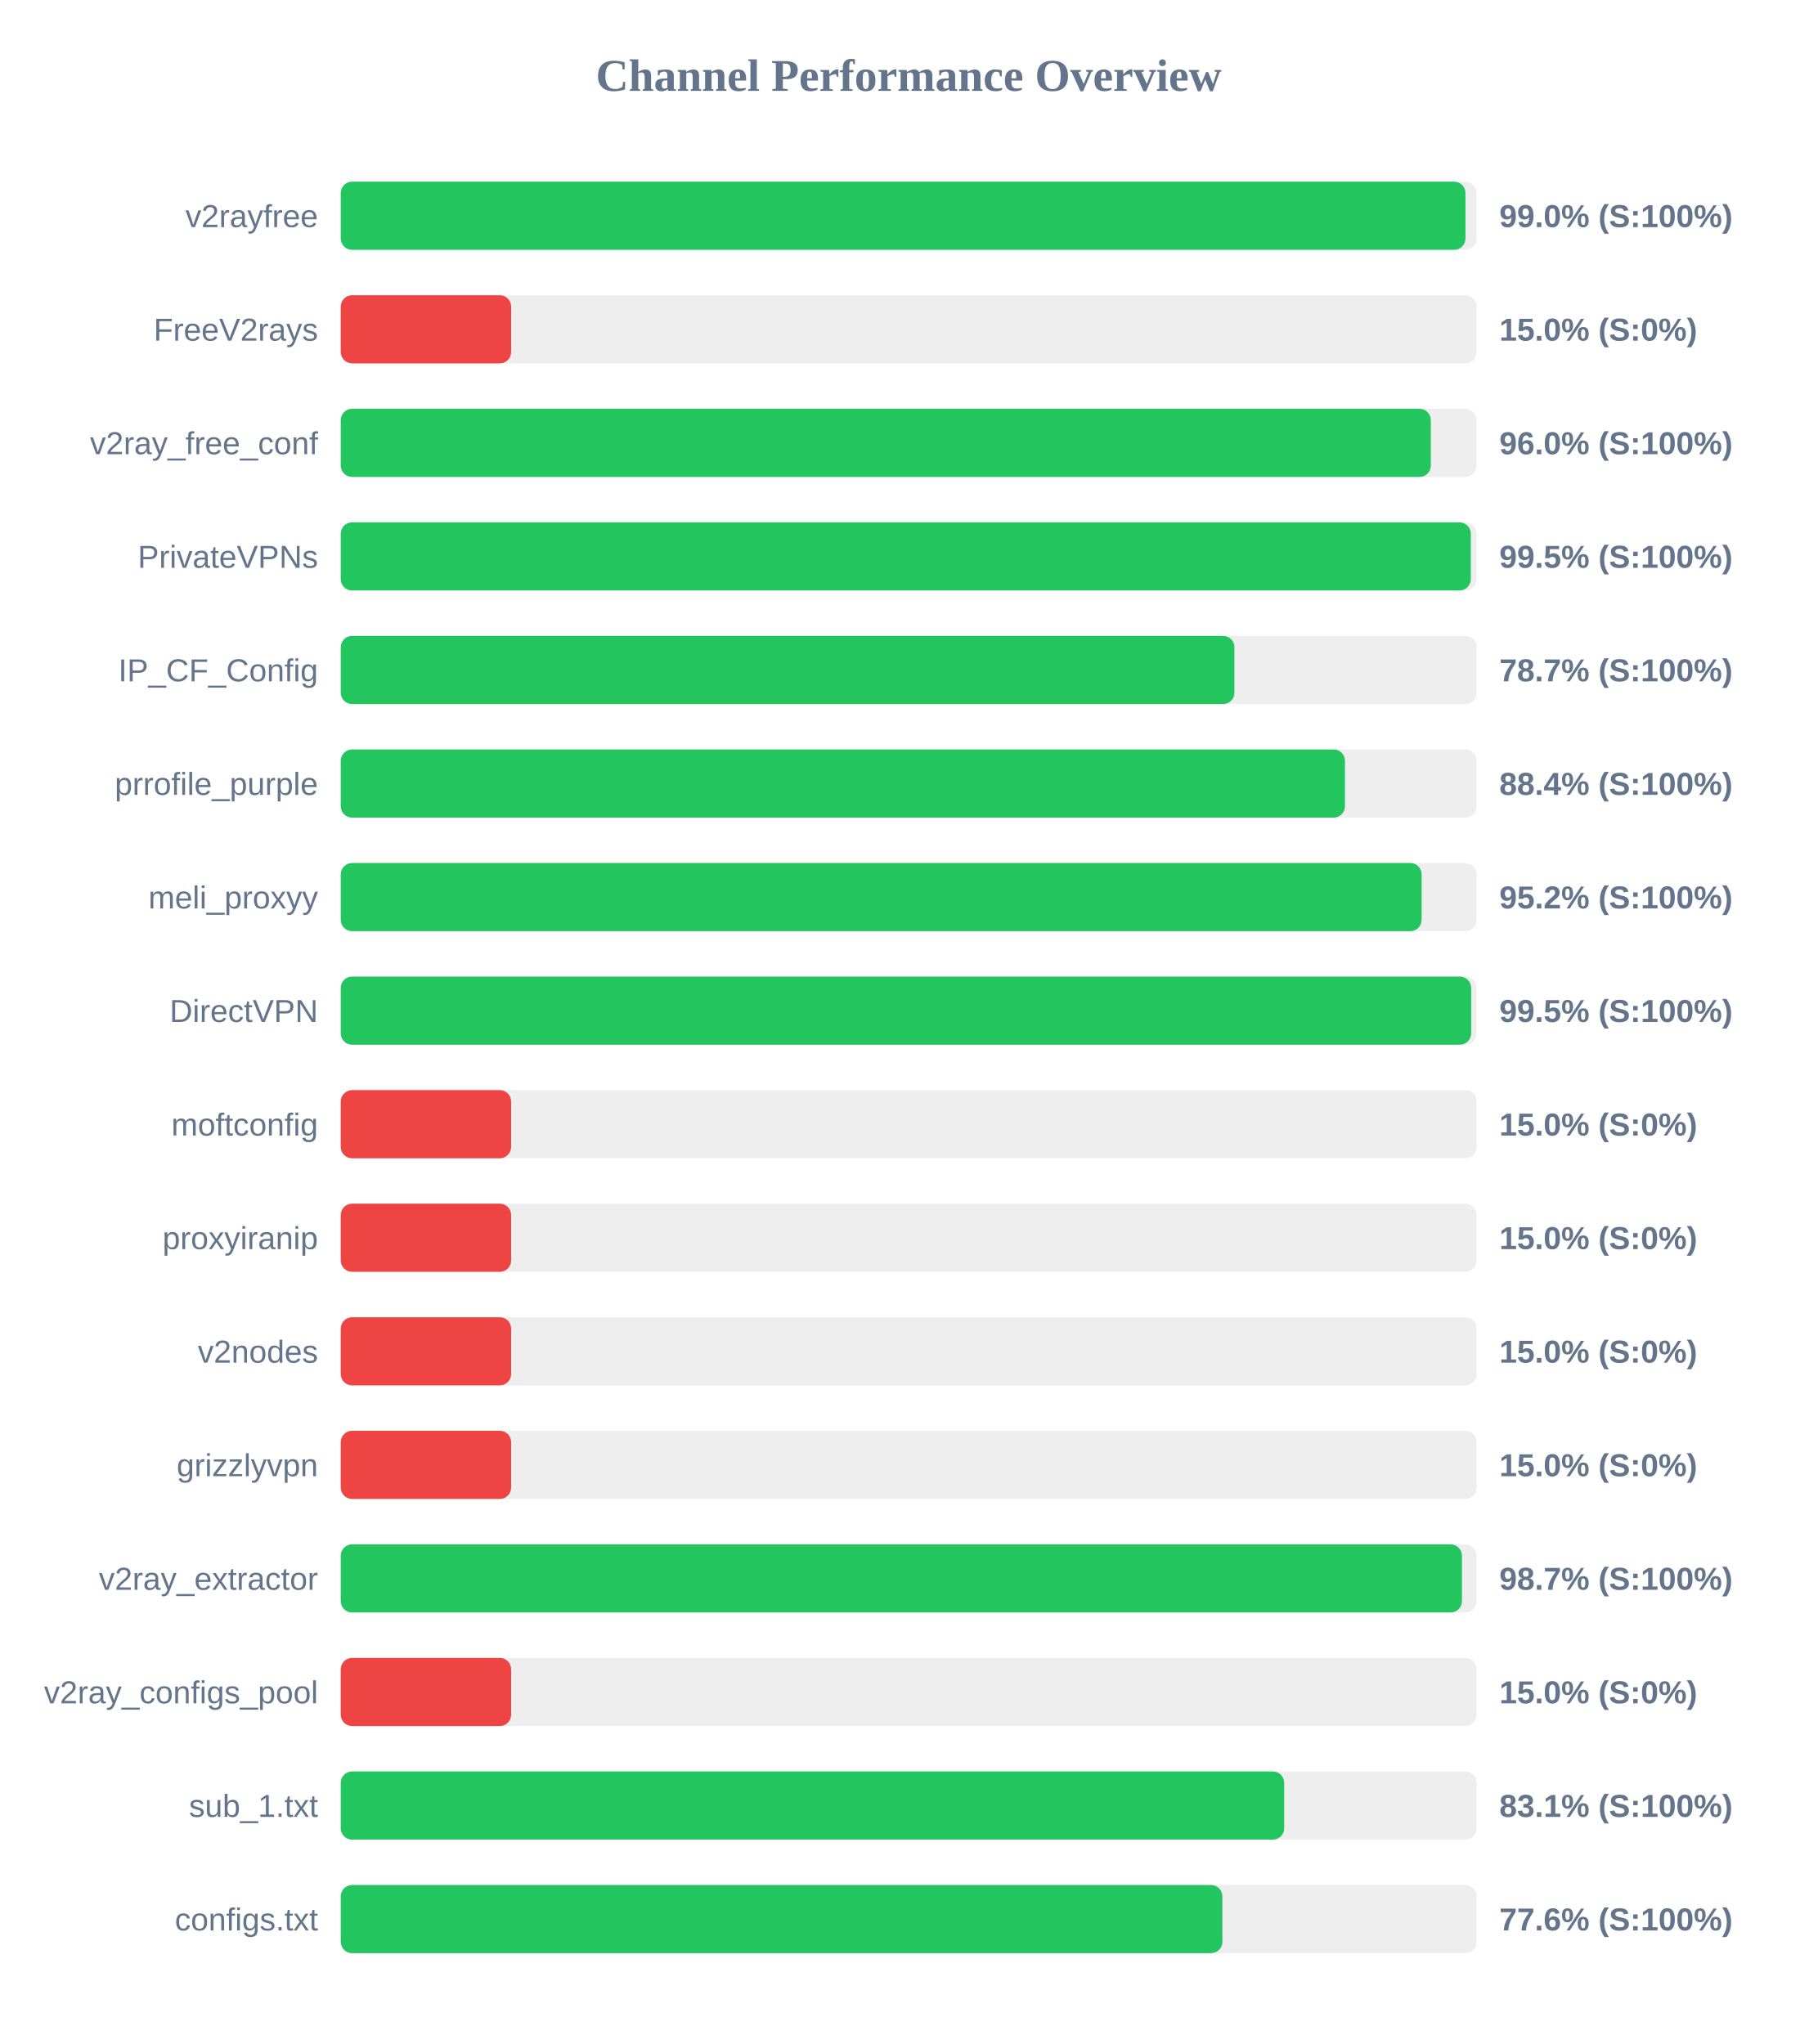
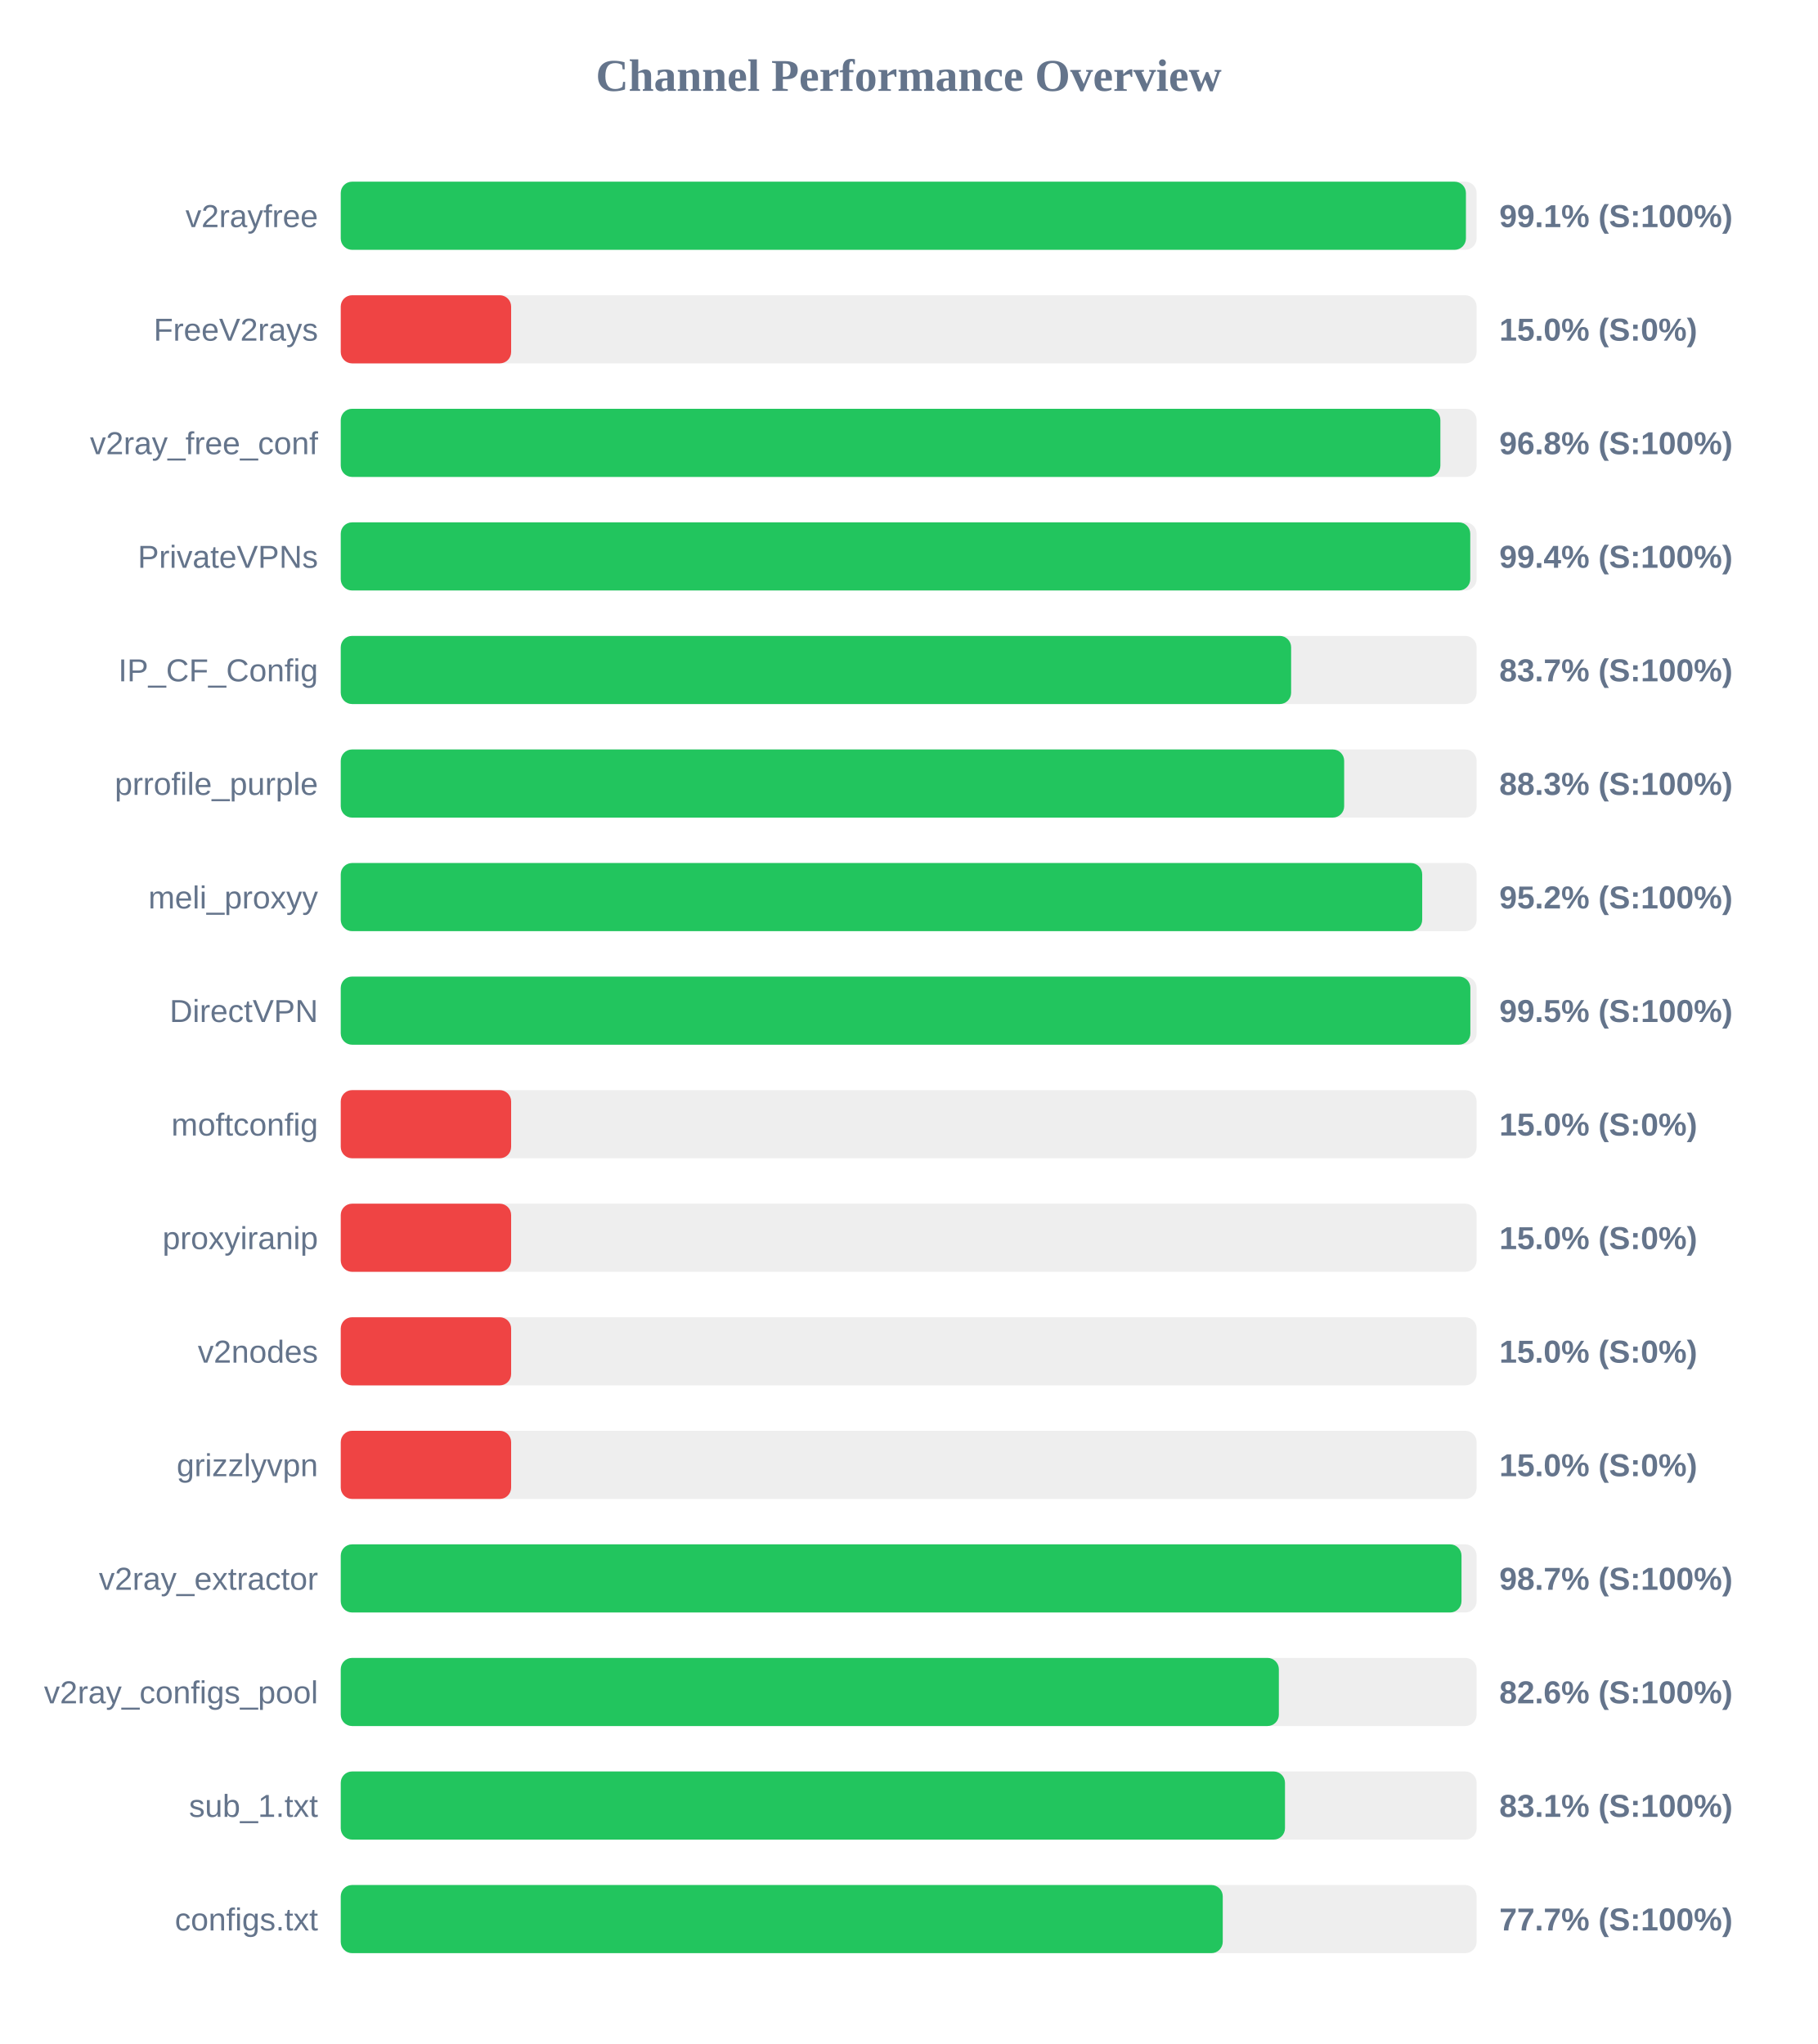
<svg xmlns="http://www.w3.org/2000/svg" width="800" height="900" version="1.1">
  <style>
        .row { font: 14px Arial; fill: #64748b; }
        .score { font: bold 14px Arial; fill: #64748b; }
    </style>
  <text x="400" y="40" text-anchor="middle" font-size="20px" font-weight="bold" fill="#64748b">Channel Performance Overview</text>
  <rect x="150" y="80" width="500" height="30" fill="#eee" rx="5" />
-   <rect x="150" y="80" width="495.1" height="30" fill="#22c55e" rx="5" />
+   <rect x="150" y="80" width="495.3" height="30" fill="#22c55e" rx="5" />
  <text x="140" y="100" text-anchor="end" class="row">v2rayfree</text>
-   <text x="660" y="100" text-anchor="start" class="score">99.0% (S:100%)</text>
+   <text x="660" y="100" text-anchor="start" class="score">99.1% (S:100%)</text>
  <rect x="150" y="130" width="500" height="30" fill="#eee" rx="5" />
  <rect x="150" y="130" width="75.0" height="30" fill="#ef4444" rx="5" />
  <text x="140" y="150" text-anchor="end" class="row">FreeV2rays</text>
  <text x="660" y="150" text-anchor="start" class="score">15.0% (S:0%)</text>
  <rect x="150" y="180" width="500" height="30" fill="#eee" rx="5" />
-   <rect x="150" y="180" width="479.85" height="30" fill="#22c55e" rx="5" />
+   <rect x="150" y="180" width="484.05" height="30" fill="#22c55e" rx="5" />
  <text x="140" y="200" text-anchor="end" class="row">v2ray_free_conf</text>
-   <text x="660" y="200" text-anchor="start" class="score">96.0% (S:100%)</text>
+   <text x="660" y="200" text-anchor="start" class="score">96.8% (S:100%)</text>
  <rect x="150" y="230" width="500" height="30" fill="#eee" rx="5" />
-   <rect x="150" y="230" width="497.45" height="30" fill="#22c55e" rx="5" />
+   <rect x="150" y="230" width="497.2" height="30" fill="#22c55e" rx="5" />
  <text x="140" y="250" text-anchor="end" class="row">PrivateVPNs</text>
-   <text x="660" y="250" text-anchor="start" class="score">99.5% (S:100%)</text>
+   <text x="660" y="250" text-anchor="start" class="score">99.4% (S:100%)</text>
  <rect x="150" y="280" width="500" height="30" fill="#eee" rx="5" />
-   <rect x="150" y="280" width="393.4" height="30" fill="#22c55e" rx="5" />
+   <rect x="150" y="280" width="418.35" height="30" fill="#22c55e" rx="5" />
  <text x="140" y="300" text-anchor="end" class="row">IP_CF_Config</text>
-   <text x="660" y="300" text-anchor="start" class="score">78.7% (S:100%)</text>
+   <text x="660" y="300" text-anchor="start" class="score">83.7% (S:100%)</text>
  <rect x="150" y="330" width="500" height="30" fill="#eee" rx="5" />
-   <rect x="150" y="330" width="442.05" height="30" fill="#22c55e" rx="5" />
+   <rect x="150" y="330" width="441.7" height="30" fill="#22c55e" rx="5" />
  <text x="140" y="350" text-anchor="end" class="row">prrofile_purple</text>
-   <text x="660" y="350" text-anchor="start" class="score">88.4% (S:100%)</text>
+   <text x="660" y="350" text-anchor="start" class="score">88.3% (S:100%)</text>
  <rect x="150" y="380" width="500" height="30" fill="#eee" rx="5" />
-   <rect x="150" y="380" width="475.8" height="30" fill="#22c55e" rx="5" />
+   <rect x="150" y="380" width="476.05" height="30" fill="#22c55e" rx="5" />
  <text x="140" y="400" text-anchor="end" class="row">meli_proxyy</text>
  <text x="660" y="400" text-anchor="start" class="score">95.2% (S:100%)</text>
  <rect x="150" y="430" width="500" height="30" fill="#eee" rx="5" />
-   <rect x="150" y="430" width="497.6" height="30" fill="#22c55e" rx="5" />
+   <rect x="150" y="430" width="497.25" height="30" fill="#22c55e" rx="5" />
  <text x="140" y="450" text-anchor="end" class="row">DirectVPN</text>
  <text x="660" y="450" text-anchor="start" class="score">99.5% (S:100%)</text>
  <rect x="150" y="480" width="500" height="30" fill="#eee" rx="5" />
  <rect x="150" y="480" width="75.0" height="30" fill="#ef4444" rx="5" />
  <text x="140" y="500" text-anchor="end" class="row">moftconfig</text>
  <text x="660" y="500" text-anchor="start" class="score">15.0% (S:0%)</text>
  <rect x="150" y="530" width="500" height="30" fill="#eee" rx="5" />
  <rect x="150" y="530" width="75.0" height="30" fill="#ef4444" rx="5" />
  <text x="140" y="550" text-anchor="end" class="row">proxyiranip</text>
  <text x="660" y="550" text-anchor="start" class="score">15.0% (S:0%)</text>
  <rect x="150" y="580" width="500" height="30" fill="#eee" rx="5" />
  <rect x="150" y="580" width="75.0" height="30" fill="#ef4444" rx="5" />
  <text x="140" y="600" text-anchor="end" class="row">v2nodes</text>
  <text x="660" y="600" text-anchor="start" class="score">15.0% (S:0%)</text>
  <rect x="150" y="630" width="500" height="30" fill="#eee" rx="5" />
  <rect x="150" y="630" width="75.0" height="30" fill="#ef4444" rx="5" />
  <text x="140" y="650" text-anchor="end" class="row">grizzlyvpn</text>
  <text x="660" y="650" text-anchor="start" class="score">15.0% (S:0%)</text>
  <rect x="150" y="680" width="500" height="30" fill="#eee" rx="5" />
-   <rect x="150" y="680" width="493.55" height="30" fill="#22c55e" rx="5" />
+   <rect x="150" y="680" width="493.35" height="30" fill="#22c55e" rx="5" />
  <text x="140" y="700" text-anchor="end" class="row">v2ray_extractor</text>
  <text x="660" y="700" text-anchor="start" class="score">98.7% (S:100%)</text>
  <rect x="150" y="730" width="500" height="30" fill="#eee" rx="5" />
-   <rect x="150" y="730" width="75.0" height="30" fill="#ef4444" rx="5" />
+   <rect x="150" y="730" width="412.95" height="30" fill="#22c55e" rx="5" />
  <text x="140" y="750" text-anchor="end" class="row">v2ray_configs_pool</text>
-   <text x="660" y="750" text-anchor="start" class="score">15.0% (S:0%)</text>
+   <text x="660" y="750" text-anchor="start" class="score">82.6% (S:100%)</text>
  <rect x="150" y="780" width="500" height="30" fill="#eee" rx="5" />
-   <rect x="150" y="780" width="415.3" height="30" fill="#22c55e" rx="5" />
+   <rect x="150" y="780" width="415.65" height="30" fill="#22c55e" rx="5" />
  <text x="140" y="800" text-anchor="end" class="row">sub_1.txt</text>
  <text x="660" y="800" text-anchor="start" class="score">83.1% (S:100%)</text>
  <rect x="150" y="830" width="500" height="30" fill="#eee" rx="5" />
-   <rect x="150" y="830" width="388.1" height="30" fill="#22c55e" rx="5" />
+   <rect x="150" y="830" width="388.25" height="30" fill="#22c55e" rx="5" />
  <text x="140" y="850" text-anchor="end" class="row">configs.txt</text>
-   <text x="660" y="850" text-anchor="start" class="score">77.6% (S:100%)</text>
+   <text x="660" y="850" text-anchor="start" class="score">77.7% (S:100%)</text>
</svg>
